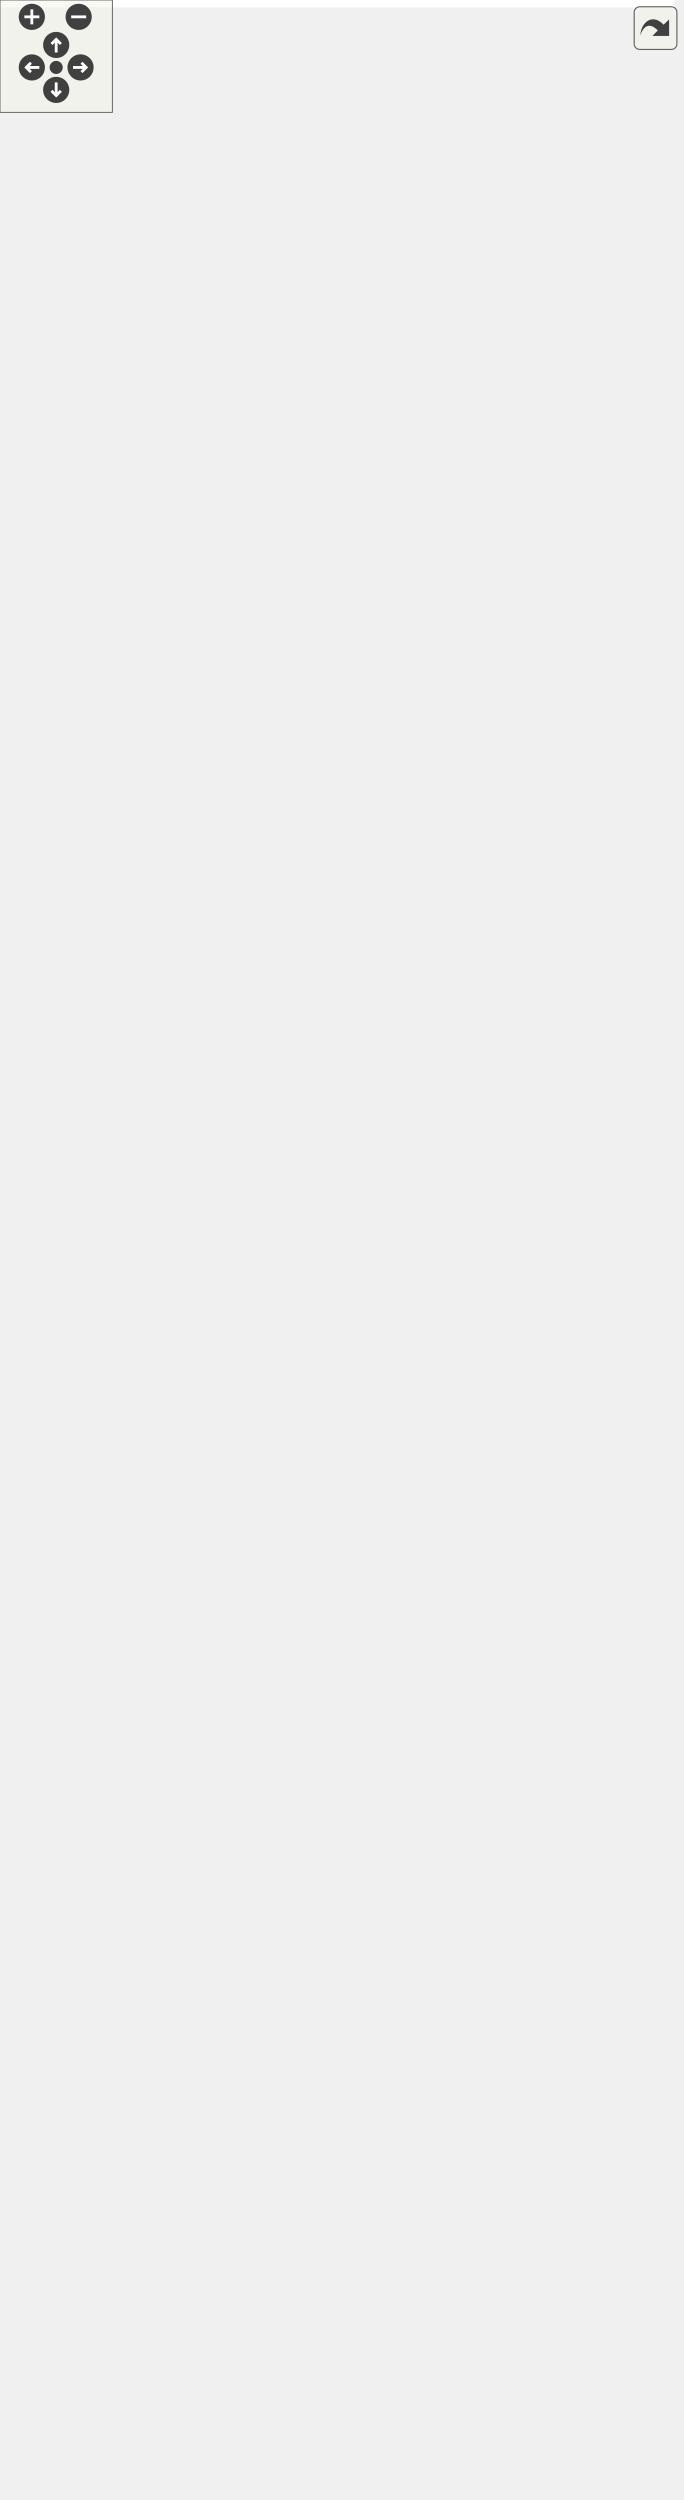
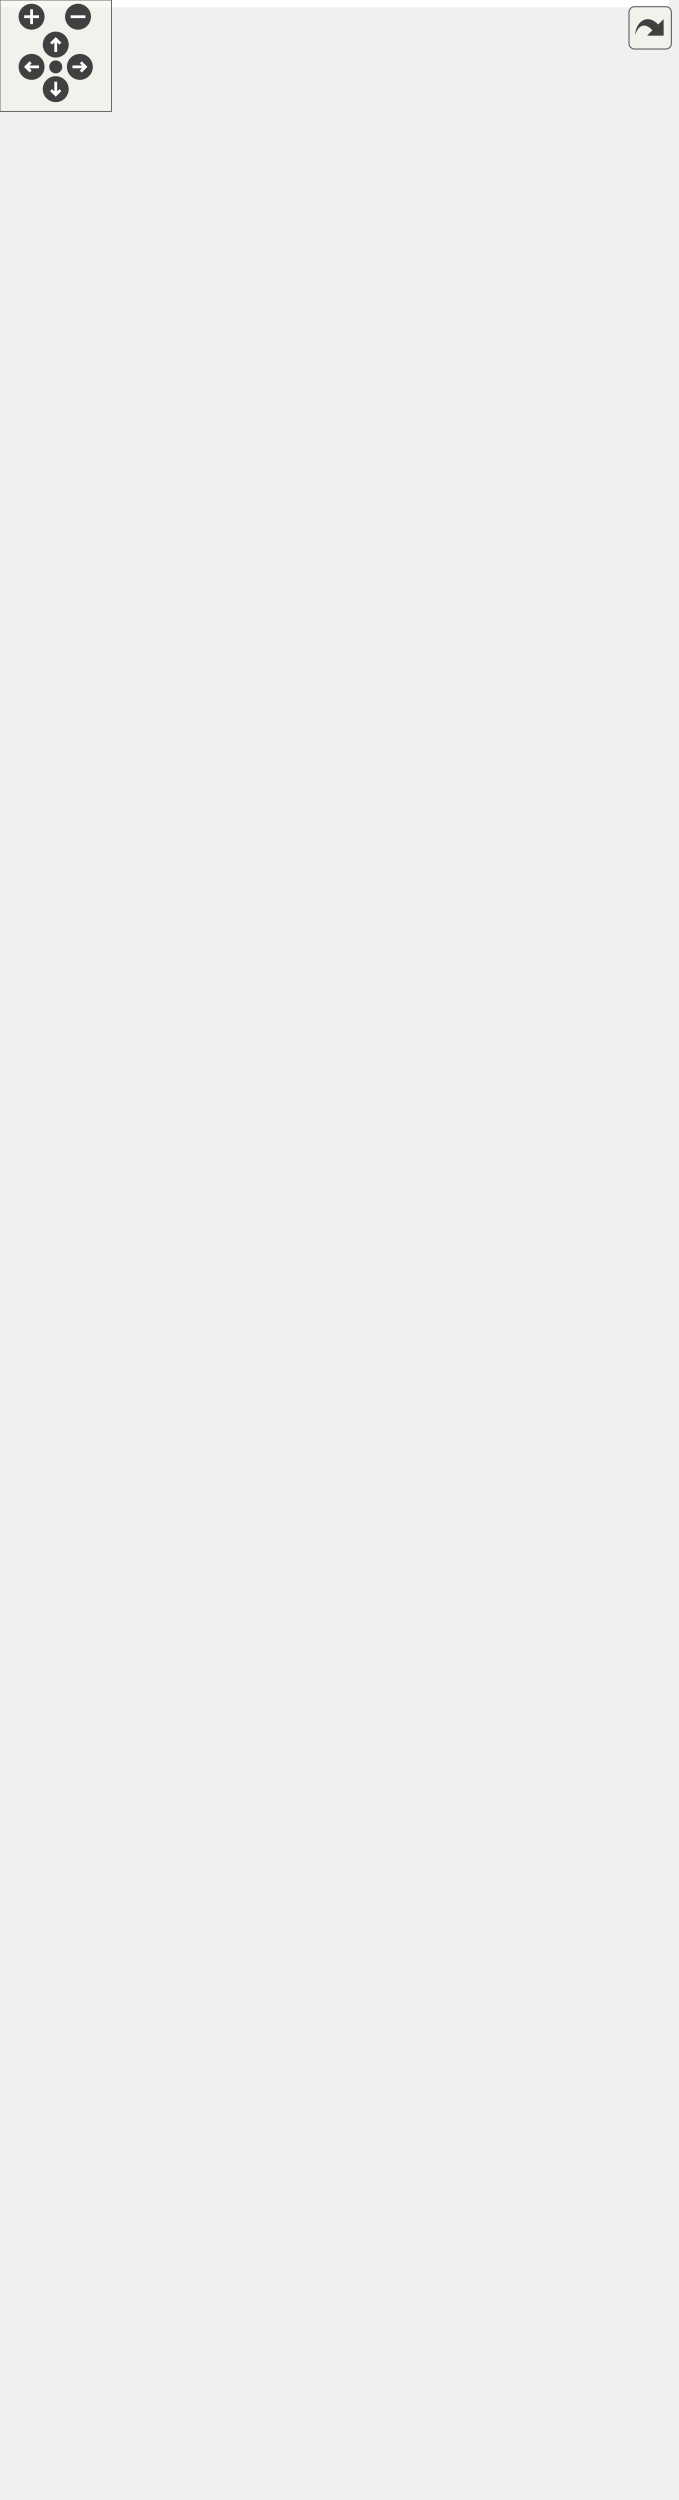
<svg xmlns="http://www.w3.org/2000/svg" xmlns:xlink="http://www.w3.org/1999/xlink" id="main" version="1.1" xml:space="preserve">
  <style type="text/css">
.edge:hover path { stroke: red; }
.edge:hover polygon { stroke: red; fill: red; }
</style>
  <defs>
    <circle id="rim" cx="0" cy="0" r="7" />
    <circle id="rim2" cx="0" cy="0" r="3.5" />
    <g id="zoomPlus">
      <use xlink:href="#rim" fill="#404040">
        <set attributeName="fill" to="#808080" begin="zoomplus.mouseover" end="zoomplus.mouseout" />
      </use>
      <path d="M-4,0h8M0,-4v8" fill="none" stroke="white" stroke-width="1.5" pointer-events="none" />
    </g>
    <g id="zoomMin">
      <use xlink:href="#rim" fill="#404040">
        <set attributeName="fill" to="#808080" begin="zoomminus.mouseover" end="zoomminus.mouseout" />
      </use>
      <path d="M-4,0h8" fill="none" stroke="white" stroke-width="1.5" pointer-events="none" />
    </g>
    <g id="dirArrow">
      <path fill="none" stroke="white" stroke-width="1.5" d="M0,-3.0v7 M-2.5,-0.5L0,-3.0L2.5,-0.5" />
    </g>
    <g id="resetDef">
      <use xlink:href="#rim2" fill="#404040">
        <set attributeName="fill" to="#808080" begin="reset.mouseover" end="reset.mouseout" />
      </use>
    </g>
  </defs>
  <svg id="graph" class="graph">
    <g id="viewport">
-       <polygon fill="white" stroke="transparent" points="-4,4 -4,-1274 360,-1274 360,4 -4,4" />
+       <polygon fill="white" stroke="transparent" points="-4,4 -4,-1285 360,-1285 360,4 -4,4" />
      <g id="node1" class="node">
        <g id="a_node1">
          <a xlink:title=" ">
-             <polygon fill="#bfbfbf" stroke="black" points="77,-0.5 77,-805.5 247,-805.5 247,-0.5 77,-0.5" />
-             <text text-anchor="middle" x="162" y="-793.5" font-family="Helvetica,sans-Serif" font-size="10.00">Ra::Gui::Viewer</text>
-             <polyline fill="none" stroke="black" points="77,-786.5 247,-786.5 " />
-             <text text-anchor="start" x="85" y="-774.5" font-family="Helvetica,sans-Serif" font-size="10.00"># m_renderers</text>
-             <text text-anchor="start" x="85" y="-763.5" font-family="Helvetica,sans-Serif" font-size="10.00"># m_currentRenderer</text>
-             <text text-anchor="start" x="85" y="-752.5" font-family="Helvetica,sans-Serif" font-size="10.00"># m_pickingManager</text>
-             <text text-anchor="start" x="85" y="-741.5" font-family="Helvetica,sans-Serif" font-size="10.00"># m_isBrushPickingEnabled</text>
-             <text text-anchor="start" x="85" y="-730.5" font-family="Helvetica,sans-Serif" font-size="10.00"># m_brushRadius</text>
-             <text text-anchor="start" x="85" y="-719.5" font-family="Helvetica,sans-Serif" font-size="10.00"># m_camera</text>
-             <text text-anchor="start" x="85" y="-708.5" font-family="Helvetica,sans-Serif" font-size="10.00"># m_gizmoManager</text>
-             <text text-anchor="start" x="85" y="-697.5" font-family="Helvetica,sans-Serif" font-size="10.00"># m_backgroundColor</text>
-             <text text-anchor="start" x="85" y="-686.5" font-family="Helvetica,sans-Serif" font-size="10.00"># m_activeContext</text>
-             <polyline fill="none" stroke="black" points="77,-679.5 247,-679.5 " />
-             <text text-anchor="start" x="85" y="-667.5" font-family="Helvetica,sans-Serif" font-size="10.00">+ Viewer()</text>
-             <text text-anchor="start" x="85" y="-656.5" font-family="Helvetica,sans-Serif" font-size="10.00">+ ~Viewer()</text>
-             <text text-anchor="start" x="85" y="-645.5" font-family="Helvetica,sans-Serif" font-size="10.00">+ setupKeyMappingCallbacks()</text>
+             <polygon fill="#bfbfbf" stroke="black" points="77,-0.5 77,-816.5 247,-816.5 247,-0.5 77,-0.5" />
+             <text text-anchor="middle" x="162" y="-804.5" font-family="Helvetica,sans-Serif" font-size="10.00">Ra::Gui::Viewer</text>
+             <polyline fill="none" stroke="black" points="77,-797.5 247,-797.5 " />
+             <text text-anchor="start" x="85" y="-785.5" font-family="Helvetica,sans-Serif" font-size="10.00"># m_renderers</text>
+             <text text-anchor="start" x="85" y="-774.5" font-family="Helvetica,sans-Serif" font-size="10.00"># m_currentRenderer</text>
+             <text text-anchor="start" x="85" y="-763.5" font-family="Helvetica,sans-Serif" font-size="10.00"># m_pickingManager</text>
+             <text text-anchor="start" x="85" y="-752.5" font-family="Helvetica,sans-Serif" font-size="10.00"># m_isBrushPickingEnabled</text>
+             <text text-anchor="start" x="85" y="-741.5" font-family="Helvetica,sans-Serif" font-size="10.00"># m_brushRadius</text>
+             <text text-anchor="start" x="85" y="-730.5" font-family="Helvetica,sans-Serif" font-size="10.00"># m_camera</text>
+             <text text-anchor="start" x="85" y="-719.5" font-family="Helvetica,sans-Serif" font-size="10.00"># m_gizmoManager</text>
+             <text text-anchor="start" x="85" y="-708.5" font-family="Helvetica,sans-Serif" font-size="10.00"># m_backgroundColor</text>
+             <text text-anchor="start" x="85" y="-697.5" font-family="Helvetica,sans-Serif" font-size="10.00"># m_activeContext</text>
+             <polyline fill="none" stroke="black" points="77,-690.5 247,-690.5 " />
+             <text text-anchor="start" x="85" y="-678.5" font-family="Helvetica,sans-Serif" font-size="10.00">+ Viewer()</text>
+             <text text-anchor="start" x="85" y="-667.5" font-family="Helvetica,sans-Serif" font-size="10.00">+ ~Viewer()</text>
+             <text text-anchor="start" x="85" y="-656.5" font-family="Helvetica,sans-Serif" font-size="10.00">+ setupKeyMappingCallbacks()</text>
+             <text text-anchor="start" x="85" y="-645.5" font-family="Helvetica,sans-Serif" font-size="10.00">+ prepareDisplay()</text>
            <text text-anchor="start" x="85" y="-634.5" font-family="Helvetica,sans-Serif" font-size="10.00">+ getContext()</text>
            <text text-anchor="start" x="85" y="-623.5" font-family="Helvetica,sans-Serif" font-size="10.00">+ setCameraManipulator()</text>
            <text text-anchor="start" x="85" y="-612.5" font-family="Helvetica,sans-Serif" font-size="10.00">+ getCameraManipulator()</text>
            <text text-anchor="start" x="85" y="-601.5" font-family="Helvetica,sans-Serif" font-size="10.00">+ setCamera()</text>
            <text text-anchor="start" x="85" y="-590.5" font-family="Helvetica,sans-Serif" font-size="10.00">+ getGizmoManager()</text>
            <text text-anchor="start" x="85" y="-579.5" font-family="Helvetica,sans-Serif" font-size="10.00">+ getRenderer()</text>
            <text text-anchor="start" x="85" y="-568.5" font-family="Helvetica,sans-Serif" font-size="10.00">+ getRenderer()</text>
            <text text-anchor="start" x="85" y="-557.5" font-family="Helvetica,sans-Serif" font-size="10.00">+ addRenderer()</text>
            <text text-anchor="start" x="85" y="-546.5" font-family="Helvetica,sans-Serif" font-size="10.00">+ getPickingManager()</text>
            <text text-anchor="start" x="85" y="-535.5" font-family="Helvetica,sans-Serif" font-size="10.00">+ update()</text>
            <text text-anchor="start" x="85" y="-524.5" font-family="Helvetica,sans-Serif" font-size="10.00">+ startRendering()</text>
            <text text-anchor="start" x="85" y="-513.5" font-family="Helvetica,sans-Serif" font-size="10.00">+ swapBuffers()</text>
            <text text-anchor="start" x="85" y="-502.5" font-family="Helvetica,sans-Serif" font-size="10.00">+ processPicking()</text>
            <text text-anchor="start" x="85" y="-491.5" font-family="Helvetica,sans-Serif" font-size="10.00">+ fitCameraToScene()</text>
            <text text-anchor="start" x="85" y="-480.5" font-family="Helvetica,sans-Serif" font-size="10.00">+ getRenderersName()</text>
            <text text-anchor="start" x="85" y="-469.5" font-family="Helvetica,sans-Serif" font-size="10.00">+ grabFrame()</text>
            <text text-anchor="start" x="85" y="-458.5" font-family="Helvetica,sans-Serif" font-size="10.00">+ enableDebug()</text>
            <text text-anchor="start" x="85" y="-447.5" font-family="Helvetica,sans-Serif" font-size="10.00">+ getBackgroundColor()</text>
            <text text-anchor="start" x="85" y="-436.5" font-family="Helvetica,sans-Serif" font-size="10.00">+ reloadShaders()</text>
            <text text-anchor="start" x="85" y="-425.5" font-family="Helvetica,sans-Serif" font-size="10.00">+ displayTexture()</text>
            <text text-anchor="start" x="85" y="-414.5" font-family="Helvetica,sans-Serif" font-size="10.00">+ changeRenderer()</text>
            <text text-anchor="start" x="85" y="-403.5" font-family="Helvetica,sans-Serif" font-size="10.00">+ enablePostProcess()</text>
            <text text-anchor="start" x="85" y="-392.5" font-family="Helvetica,sans-Serif" font-size="10.00">+ enableDebugDraw()</text>
            <text text-anchor="start" x="85" y="-381.5" font-family="Helvetica,sans-Serif" font-size="10.00">+ setBackgroundColor()</text>
            <text text-anchor="start" x="85" y="-370.5" font-family="Helvetica,sans-Serif" font-size="10.00"># createGizmoManager()</text>
            <text text-anchor="start" x="85" y="-359.5" font-family="Helvetica,sans-Serif" font-size="10.00"># initializeRenderer()</text>
            <text text-anchor="start" x="85" y="-348.5" font-family="Helvetica,sans-Serif" font-size="10.00"># initializeGL()</text>
            <text text-anchor="start" x="85" y="-337.5" font-family="Helvetica,sans-Serif" font-size="10.00"># resizeGL()</text>
            <text text-anchor="start" x="85" y="-326.5" font-family="Helvetica,sans-Serif" font-size="10.00"># getPickingMode()</text>
            <text text-anchor="start" x="85" y="-315.5" font-family="Helvetica,sans-Serif" font-size="10.00"># showEvent()</text>
            <text text-anchor="start" x="85" y="-304.5" font-family="Helvetica,sans-Serif" font-size="10.00"># keyPressEvent()</text>
            <text text-anchor="start" x="85" y="-293.5" font-family="Helvetica,sans-Serif" font-size="10.00"># keyReleaseEvent()</text>
            <text text-anchor="start" x="85" y="-282.5" font-family="Helvetica,sans-Serif" font-size="10.00"># mousePressEvent()</text>
            <text text-anchor="start" x="85" y="-271.5" font-family="Helvetica,sans-Serif" font-size="10.00"># mouseReleaseEvent()</text>
            <text text-anchor="start" x="85" y="-260.5" font-family="Helvetica,sans-Serif" font-size="10.00"># mouseMoveEvent()</text>
            <text text-anchor="start" x="85" y="-249.5" font-family="Helvetica,sans-Serif" font-size="10.00"># wheelEvent()</text>
            <text text-anchor="start" x="85" y="-238.5" font-family="Helvetica,sans-Serif" font-size="10.00"># handleKeyPressEvent()</text>
            <text text-anchor="start" x="85" y="-227.5" font-family="Helvetica,sans-Serif" font-size="10.00"># handleMousePressEvent()</text>
            <text text-anchor="start" x="85" y="-216.5" font-family="Helvetica,sans-Serif" font-size="10.00"># handleMouseReleaseEvent()</text>
            <text text-anchor="start" x="85" y="-205.5" font-family="Helvetica,sans-Serif" font-size="10.00"># handleMouseMoveEvent()</text>
            <text text-anchor="start" x="85" y="-194.5" font-family="Helvetica,sans-Serif" font-size="10.00"># handleWheelEvent()</text>
            <text text-anchor="start" x="85" y="-183.5" font-family="Helvetica,sans-Serif" font-size="10.00">* processPicking()</text>
            <text text-anchor="start" x="85" y="-172.5" font-family="Helvetica,sans-Serif" font-size="10.00">* fitCameraToScene()</text>
            <text text-anchor="start" x="85" y="-161.5" font-family="Helvetica,sans-Serif" font-size="10.00">* getRenderersName()</text>
            <text text-anchor="start" x="85" y="-150.5" font-family="Helvetica,sans-Serif" font-size="10.00">* grabFrame()</text>
            <text text-anchor="start" x="85" y="-139.5" font-family="Helvetica,sans-Serif" font-size="10.00">* enableDebug()</text>
            <text text-anchor="start" x="85" y="-128.5" font-family="Helvetica,sans-Serif" font-size="10.00">* getBackgroundColor()</text>
            <text text-anchor="start" x="85" y="-117.5" font-family="Helvetica,sans-Serif" font-size="10.00">* keyPressEvent()</text>
            <text text-anchor="start" x="85" y="-106.5" font-family="Helvetica,sans-Serif" font-size="10.00">* keyReleaseEvent()</text>
            <text text-anchor="start" x="85" y="-95.5" font-family="Helvetica,sans-Serif" font-size="10.00">* mousePressEvent()</text>
            <text text-anchor="start" x="85" y="-84.5" font-family="Helvetica,sans-Serif" font-size="10.00">* mouseReleaseEvent()</text>
            <text text-anchor="start" x="85" y="-73.5" font-family="Helvetica,sans-Serif" font-size="10.00">* mouseMoveEvent()</text>
            <text text-anchor="start" x="85" y="-62.5" font-family="Helvetica,sans-Serif" font-size="10.00">* wheelEvent()</text>
            <text text-anchor="start" x="85" y="-51.5" font-family="Helvetica,sans-Serif" font-size="10.00">* handleKeyPressEvent()</text>
            <text text-anchor="start" x="85" y="-40.5" font-family="Helvetica,sans-Serif" font-size="10.00">* handleMousePressEvent()</text>
            <text text-anchor="start" x="85" y="-29.5" font-family="Helvetica,sans-Serif" font-size="10.00">* handleMouseReleaseEvent()</text>
            <text text-anchor="start" x="85" y="-18.5" font-family="Helvetica,sans-Serif" font-size="10.00">* handleMouseMoveEvent()</text>
            <text text-anchor="start" x="85" y="-7.5" font-family="Helvetica,sans-Serif" font-size="10.00">* handleWheelEvent()</text>
          </a>
        </g>
      </g>
      <g id="node2" class="node">
        <g id="a_node2">
          <a xlink:href="classRa_1_1Gui_1_1WindowQt.html" target="_top" xlink:title="Base class for OpenGL widgets, compatble with Qt and globjects/glbindings.">
-             <polygon fill="white" stroke="black" points="0,-843.5 0,-1131.5 146,-1131.5 146,-843.5 0,-843.5" />
-             <text text-anchor="middle" x="73" y="-1119.5" font-family="Helvetica,sans-Serif" font-size="10.00">Ra::Gui::WindowQt</text>
-             <polyline fill="none" stroke="black" points="0,-1112.5 146,-1112.5 " />
-             <text text-anchor="start" x="8" y="-1100.5" font-family="Helvetica,sans-Serif" font-size="10.00"># m_context</text>
-             <text text-anchor="start" x="8" y="-1089.5" font-family="Helvetica,sans-Serif" font-size="10.00"># m_updatePending</text>
-             <text text-anchor="start" x="8" y="-1078.5" font-family="Helvetica,sans-Serif" font-size="10.00"># m_glInitialized</text>
-             <text text-anchor="start" x="8" y="-1067.5" font-family="Helvetica,sans-Serif" font-size="10.00"># s_getProcAddressHelper</text>
-             <polyline fill="none" stroke="black" points="0,-1060.5 146,-1060.5 " />
-             <text text-anchor="start" x="8" y="-1048.5" font-family="Helvetica,sans-Serif" font-size="10.00">+ WindowQt()</text>
-             <text text-anchor="start" x="8" y="-1037.5" font-family="Helvetica,sans-Serif" font-size="10.00">+ ~WindowQt()</text>
-             <text text-anchor="start" x="8" y="-1026.5" font-family="Helvetica,sans-Serif" font-size="10.00">+ resizeEvent()</text>
-             <text text-anchor="start" x="8" y="-1015.5" font-family="Helvetica,sans-Serif" font-size="10.00">+ showEvent()</text>
-             <text text-anchor="start" x="8" y="-1004.5" font-family="Helvetica,sans-Serif" font-size="10.00">+ exposeEvent()</text>
-             <text text-anchor="start" x="8" y="-993.5" font-family="Helvetica,sans-Serif" font-size="10.00">+ enterEvent()</text>
-             <text text-anchor="start" x="8" y="-982.5" font-family="Helvetica,sans-Serif" font-size="10.00">+ leaveEvent()</text>
-             <text text-anchor="start" x="8" y="-971.5" font-family="Helvetica,sans-Serif" font-size="10.00">+ makeCurrent()</text>
-             <text text-anchor="start" x="8" y="-960.5" font-family="Helvetica,sans-Serif" font-size="10.00">+ doneCurrent()</text>
-             <text text-anchor="start" x="8" y="-949.5" font-family="Helvetica,sans-Serif" font-size="10.00">+ context()</text>
-             <text text-anchor="start" x="8" y="-938.5" font-family="Helvetica,sans-Serif" font-size="10.00">+ isOpenGlInitialized()</text>
-             <text text-anchor="start" x="8" y="-927.5" font-family="Helvetica,sans-Serif" font-size="10.00">+ cleanupGL()</text>
-             <text text-anchor="start" x="8" y="-916.5" font-family="Helvetica,sans-Serif" font-size="10.00">+ screenChanged()</text>
-             <text text-anchor="start" x="8" y="-905.5" font-family="Helvetica,sans-Serif" font-size="10.00"># initialize()</text>
-             <text text-anchor="start" x="8" y="-894.5" font-family="Helvetica,sans-Serif" font-size="10.00"># resizeInternal()</text>
-             <text text-anchor="start" x="8" y="-883.5" font-family="Helvetica,sans-Serif" font-size="10.00"># initializeGL()</text>
-             <text text-anchor="start" x="8" y="-872.5" font-family="Helvetica,sans-Serif" font-size="10.00"># deinitializeGL()</text>
-             <text text-anchor="start" x="8" y="-861.5" font-family="Helvetica,sans-Serif" font-size="10.00"># resizeGL()</text>
-             <text text-anchor="start" x="8" y="-850.5" font-family="Helvetica,sans-Serif" font-size="10.00"># getProcAddress()</text>
+             <polygon fill="white" stroke="black" points="0,-854.5 0,-1142.5 146,-1142.5 146,-854.5 0,-854.5" />
+             <text text-anchor="middle" x="73" y="-1130.5" font-family="Helvetica,sans-Serif" font-size="10.00">Ra::Gui::WindowQt</text>
+             <polyline fill="none" stroke="black" points="0,-1123.5 146,-1123.5 " />
+             <text text-anchor="start" x="8" y="-1111.5" font-family="Helvetica,sans-Serif" font-size="10.00"># m_context</text>
+             <text text-anchor="start" x="8" y="-1100.5" font-family="Helvetica,sans-Serif" font-size="10.00"># m_updatePending</text>
+             <text text-anchor="start" x="8" y="-1089.5" font-family="Helvetica,sans-Serif" font-size="10.00"># m_glInitialized</text>
+             <text text-anchor="start" x="8" y="-1078.5" font-family="Helvetica,sans-Serif" font-size="10.00"># s_getProcAddressHelper</text>
+             <polyline fill="none" stroke="black" points="0,-1071.5 146,-1071.5 " />
+             <text text-anchor="start" x="8" y="-1059.5" font-family="Helvetica,sans-Serif" font-size="10.00">+ WindowQt()</text>
+             <text text-anchor="start" x="8" y="-1048.5" font-family="Helvetica,sans-Serif" font-size="10.00">+ ~WindowQt()</text>
+             <text text-anchor="start" x="8" y="-1037.5" font-family="Helvetica,sans-Serif" font-size="10.00">+ resizeEvent()</text>
+             <text text-anchor="start" x="8" y="-1026.5" font-family="Helvetica,sans-Serif" font-size="10.00">+ showEvent()</text>
+             <text text-anchor="start" x="8" y="-1015.5" font-family="Helvetica,sans-Serif" font-size="10.00">+ exposeEvent()</text>
+             <text text-anchor="start" x="8" y="-1004.5" font-family="Helvetica,sans-Serif" font-size="10.00">+ enterEvent()</text>
+             <text text-anchor="start" x="8" y="-993.5" font-family="Helvetica,sans-Serif" font-size="10.00">+ leaveEvent()</text>
+             <text text-anchor="start" x="8" y="-982.5" font-family="Helvetica,sans-Serif" font-size="10.00">+ makeCurrent()</text>
+             <text text-anchor="start" x="8" y="-971.5" font-family="Helvetica,sans-Serif" font-size="10.00">+ doneCurrent()</text>
+             <text text-anchor="start" x="8" y="-960.5" font-family="Helvetica,sans-Serif" font-size="10.00">+ context()</text>
+             <text text-anchor="start" x="8" y="-949.5" font-family="Helvetica,sans-Serif" font-size="10.00">+ isOpenGlInitialized()</text>
+             <text text-anchor="start" x="8" y="-938.5" font-family="Helvetica,sans-Serif" font-size="10.00">+ cleanupGL()</text>
+             <text text-anchor="start" x="8" y="-927.5" font-family="Helvetica,sans-Serif" font-size="10.00">+ screenChanged()</text>
+             <text text-anchor="start" x="8" y="-916.5" font-family="Helvetica,sans-Serif" font-size="10.00"># initialize()</text>
+             <text text-anchor="start" x="8" y="-905.5" font-family="Helvetica,sans-Serif" font-size="10.00"># resizeInternal()</text>
+             <text text-anchor="start" x="8" y="-894.5" font-family="Helvetica,sans-Serif" font-size="10.00"># initializeGL()</text>
+             <text text-anchor="start" x="8" y="-883.5" font-family="Helvetica,sans-Serif" font-size="10.00"># deinitializeGL()</text>
+             <text text-anchor="start" x="8" y="-872.5" font-family="Helvetica,sans-Serif" font-size="10.00"># resizeGL()</text>
+             <text text-anchor="start" x="8" y="-861.5" font-family="Helvetica,sans-Serif" font-size="10.00"># getProcAddress()</text>
          </a>
        </g>
      </g>
      <g id="edge1" class="edge">
-         <path fill="none" stroke="midnightblue" d="M96.42,-833.21C97.79,-824.22 99.2,-815 100.64,-805.6" />
-         <polygon fill="none" stroke="midnightblue" points="92.94,-832.84 94.89,-843.26 99.86,-833.9 92.94,-832.84" />
+         <path fill="none" stroke="midnightblue" d="M96.18,-844.34C97.55,-835.33 98.95,-826.09 100.37,-816.66" />
+         <polygon fill="none" stroke="midnightblue" points="92.69,-844 94.66,-854.41 99.62,-845.05 92.69,-844" />
      </g>
      <g id="node3" class="node">
        <g id="a_node3">
          <a xlink:href="classQWindow.html" target="_top" xlink:title=" ">
-             <polygon fill="white" stroke="black" points="41.5,-1196 41.5,-1253 104.5,-1253 104.5,-1196 41.5,-1196" />
-             <text text-anchor="middle" x="73" y="-1241" font-family="Helvetica,sans-Serif" font-size="10.00">QWindow</text>
-             <polyline fill="none" stroke="black" points="41.5,-1234 104.5,-1234 " />
-             <text text-anchor="middle" x="73" y="-1222" font-family="Helvetica,sans-Serif" font-size="10.00"> </text>
-             <polyline fill="none" stroke="black" points="41.5,-1215 104.5,-1215 " />
-             <text text-anchor="middle" x="73" y="-1203" font-family="Helvetica,sans-Serif" font-size="10.00"> </text>
+             <polygon fill="white" stroke="black" points="41.5,-1207 41.5,-1264 104.5,-1264 104.5,-1207 41.5,-1207" />
+             <text text-anchor="middle" x="73" y="-1252" font-family="Helvetica,sans-Serif" font-size="10.00">QWindow</text>
+             <polyline fill="none" stroke="black" points="41.5,-1245 104.5,-1245 " />
+             <text text-anchor="middle" x="73" y="-1233" font-family="Helvetica,sans-Serif" font-size="10.00"> </text>
+             <polyline fill="none" stroke="black" points="41.5,-1226 104.5,-1226 " />
+             <text text-anchor="middle" x="73" y="-1214" font-family="Helvetica,sans-Serif" font-size="10.00"> </text>
          </a>
        </g>
      </g>
      <g id="edge2" class="edge">
-         <path fill="none" stroke="midnightblue" d="M73,-1185.58C73,-1170.24 73,-1151.5 73,-1131.73" />
-         <polygon fill="none" stroke="midnightblue" points="69.5,-1185.62 73,-1195.62 76.5,-1185.62 69.5,-1185.62" />
+         <path fill="none" stroke="midnightblue" d="M73,-1196.58C73,-1181.24 73,-1162.5 73,-1142.73" />
+         <polygon fill="none" stroke="midnightblue" points="69.5,-1196.62 73,-1206.62 76.5,-1196.62 69.5,-1196.62" />
      </g>
      <g id="node4" class="node">
        <g id="a_node4">
          <a xlink:href="classRa_1_1Gui_1_1KeyMappingManageable.html" target="_top" xlink:title=" ">
-             <polygon fill="white" stroke="black" points="164,-937 164,-1038 342,-1038 342,-937 164,-937" />
-             <text text-anchor="start" x="172" y="-1026" font-family="Helvetica,sans-Serif" font-size="10.00">Ra::Gui::KeyMappingManageable</text>
-             <text text-anchor="middle" x="253" y="-1015" font-family="Helvetica,sans-Serif" font-size="10.00">&lt; Viewer &gt;</text>
-             <polyline fill="none" stroke="black" points="164,-1008 342,-1008 " />
-             <text text-anchor="middle" x="253" y="-996" font-family="Helvetica,sans-Serif" font-size="10.00"> </text>
-             <polyline fill="none" stroke="black" points="164,-989 342,-989 " />
-             <text text-anchor="start" x="172" y="-977" font-family="Helvetica,sans-Serif" font-size="10.00">+ getContext()</text>
-             <text text-anchor="start" x="172" y="-966" font-family="Helvetica,sans-Serif" font-size="10.00">+ configureKeyMapping()</text>
-             <text text-anchor="start" x="172" y="-955" font-family="Helvetica,sans-Serif" font-size="10.00"># self()</text>
-             <text text-anchor="start" x="172" y="-944" font-family="Helvetica,sans-Serif" font-size="10.00"># setContext()</text>
+             <polygon fill="white" stroke="black" points="164,-948 164,-1049 342,-1049 342,-948 164,-948" />
+             <text text-anchor="start" x="172" y="-1037" font-family="Helvetica,sans-Serif" font-size="10.00">Ra::Gui::KeyMappingManageable</text>
+             <text text-anchor="middle" x="253" y="-1026" font-family="Helvetica,sans-Serif" font-size="10.00">&lt; Viewer &gt;</text>
+             <polyline fill="none" stroke="black" points="164,-1019 342,-1019 " />
+             <text text-anchor="middle" x="253" y="-1007" font-family="Helvetica,sans-Serif" font-size="10.00"> </text>
+             <polyline fill="none" stroke="black" points="164,-1000 342,-1000 " />
+             <text text-anchor="start" x="172" y="-988" font-family="Helvetica,sans-Serif" font-size="10.00">+ getContext()</text>
+             <text text-anchor="start" x="172" y="-977" font-family="Helvetica,sans-Serif" font-size="10.00">+ configureKeyMapping()</text>
+             <text text-anchor="start" x="172" y="-966" font-family="Helvetica,sans-Serif" font-size="10.00"># self()</text>
+             <text text-anchor="start" x="172" y="-955" font-family="Helvetica,sans-Serif" font-size="10.00"># setContext()</text>
          </a>
        </g>
      </g>
      <g id="edge3" class="edge">
-         <path fill="none" stroke="midnightblue" d="M243.68,-926.84C238.69,-894.91 232.07,-852.53 224.75,-805.67" />
-         <polygon fill="none" stroke="midnightblue" points="240.24,-927.5 245.24,-936.84 247.16,-926.42 240.24,-927.5" />
+         <path fill="none" stroke="midnightblue" d="M243.77,-937.88C238.83,-905.94 232.27,-863.52 225,-816.57" />
+         <polygon fill="none" stroke="midnightblue" points="240.33,-938.53 245.32,-947.87 247.25,-937.46 240.33,-938.53" />
      </g>
      <g id="node5" class="node">
        <g id="a_node5">
          <a xlink:href="classRa_1_1Gui_1_1KeyMappingManageable.html" target="_top" xlink:title=" ">
-             <polygon fill="white" stroke="black" points="150,-1179.5 150,-1269.5 356,-1269.5 356,-1179.5 150,-1179.5" />
-             <text text-anchor="middle" x="253" y="-1257.5" font-family="Helvetica,sans-Serif" font-size="10.00">Ra::Gui::KeyMappingManageable&lt; T &gt;</text>
-             <polyline fill="none" stroke="black" points="150,-1250.5 356,-1250.5 " />
-             <text text-anchor="middle" x="253" y="-1238.5" font-family="Helvetica,sans-Serif" font-size="10.00"> </text>
-             <polyline fill="none" stroke="black" points="150,-1231.5 356,-1231.5 " />
-             <text text-anchor="start" x="158" y="-1219.5" font-family="Helvetica,sans-Serif" font-size="10.00">+ getContext()</text>
-             <text text-anchor="start" x="158" y="-1208.5" font-family="Helvetica,sans-Serif" font-size="10.00">+ configureKeyMapping()</text>
-             <text text-anchor="start" x="158" y="-1197.5" font-family="Helvetica,sans-Serif" font-size="10.00"># self()</text>
-             <text text-anchor="start" x="158" y="-1186.5" font-family="Helvetica,sans-Serif" font-size="10.00"># setContext()</text>
+             <polygon fill="white" stroke="black" points="150,-1190.5 150,-1280.5 356,-1280.5 356,-1190.5 150,-1190.5" />
+             <text text-anchor="middle" x="253" y="-1268.5" font-family="Helvetica,sans-Serif" font-size="10.00">Ra::Gui::KeyMappingManageable&lt; T &gt;</text>
+             <polyline fill="none" stroke="black" points="150,-1261.5 356,-1261.5 " />
+             <text text-anchor="middle" x="253" y="-1249.5" font-family="Helvetica,sans-Serif" font-size="10.00"> </text>
+             <polyline fill="none" stroke="black" points="150,-1242.5 356,-1242.5 " />
+             <text text-anchor="start" x="158" y="-1230.5" font-family="Helvetica,sans-Serif" font-size="10.00">+ getContext()</text>
+             <text text-anchor="start" x="158" y="-1219.5" font-family="Helvetica,sans-Serif" font-size="10.00">+ configureKeyMapping()</text>
+             <text text-anchor="start" x="158" y="-1208.5" font-family="Helvetica,sans-Serif" font-size="10.00"># self()</text>
+             <text text-anchor="start" x="158" y="-1197.5" font-family="Helvetica,sans-Serif" font-size="10.00"># setContext()</text>
          </a>
        </g>
      </g>
      <g id="edge4" class="edge">
-         <path fill="none" stroke="orange" d="M253,-1169.05C253,-1129.56 253,-1076.55 253,-1038.2" />
-         <polygon fill="orange" stroke="orange" points="249.5,-1169.3 253,-1179.3 256.5,-1169.3 249.5,-1169.3" />
-         <text text-anchor="middle" x="283" y="-1153" font-family="Helvetica,sans-Serif" font-size="10.00"> &lt; Viewer &gt;</text>
+         <path fill="none" stroke="orange" d="M253,-1180.05C253,-1140.56 253,-1087.55 253,-1049.2" />
+         <polygon fill="orange" stroke="orange" points="249.5,-1180.3 253,-1190.3 256.5,-1180.3 249.5,-1180.3" />
+         <text text-anchor="middle" x="283" y="-1164" font-family="Helvetica,sans-Serif" font-size="10.00"> &lt; Viewer &gt;</text>
      </g>
    </g>
  </svg>
  <g id="navigator" transform="translate(0 0)" fill="#404254">
    <rect fill="#f2f5e9" fill-opacity="0.5" stroke="#606060" stroke-width=".5" x="0" y="0" width="60" height="60" />
    <use id="zoomplus" xlink:href="#zoomPlus" x="17" y="9" />
    <use id="zoomminus" xlink:href="#zoomMin" x="42" y="9" />
    <use id="reset" xlink:href="#resetDef" x="30" y="36" />
    <g id="arrowUp" xlink:href="#dirArrow" transform="translate(30 24)">
      <use xlink:href="#rim" fill="#404040">
        <set attributeName="fill" to="#808080" begin="arrowUp.mouseover" end="arrowUp.mouseout" />
      </use>
      <path fill="none" stroke="white" stroke-width="1.5" d="M0,-3.0v7 M-2.5,-0.5L0,-3.0L2.5,-0.5" />
    </g>
    <g id="arrowRight" xlink:href="#dirArrow" transform="rotate(90) translate(36 -43)">
      <use xlink:href="#rim" fill="#404040">
        <set attributeName="fill" to="#808080" begin="arrowRight.mouseover" end="arrowRight.mouseout" />
      </use>
      <path fill="none" stroke="white" stroke-width="1.5" d="M0,-3.0v7 M-2.5,-0.5L0,-3.0L2.5,-0.5" />
    </g>
    <g id="arrowDown" xlink:href="#dirArrow" transform="rotate(180) translate(-30 -48)">
      <use xlink:href="#rim" fill="#404040">
        <set attributeName="fill" to="#808080" begin="arrowDown.mouseover" end="arrowDown.mouseout" />
      </use>
      <path fill="none" stroke="white" stroke-width="1.5" d="M0,-3.0v7 M-2.5,-0.5L0,-3.0L2.5,-0.5" />
    </g>
    <g id="arrowLeft" xlink:href="#dirArrow" transform="rotate(270) translate(-36 17)">
      <use xlink:href="#rim" fill="#404040">
        <set attributeName="fill" to="#808080" begin="arrowLeft.mouseover" end="arrowLeft.mouseout" />
      </use>
      <path fill="none" stroke="white" stroke-width="1.5" d="M0,-3.0v7 M-2.5,-0.5L0,-3.0L2.5,-0.5" />
    </g>
  </g>
  <svg viewBox="0 0 15 15" width="100%" height="30px" preserveAspectRatio="xMaxYMin meet">
    <g id="arrow_out" transform="scale(0.3 0.3)">
      <a xlink:href="classRa_1_1Gui_1_1Viewer__inherit__graph_org.svg" target="_base">
        <rect id="button" ry="5" rx="5" y="6" x="6" height="38" width="38" fill="#f2f5e9" fill-opacity="0.5" stroke="#606060" stroke-width="1.0" />
        <path id="arrow" d="M 11.5,31.437 C 11.94,20.098 22.043,11.323 32.159,21.979 L 37.069,17.246 C 37.069,17.246 37.088,32 37.088,32 L 22.16,31.978 C 22.16,31.978 26.998,27.14 26.998,27.14 C 18.529,18.264 13.292,25.23 11.5,31.437 z" style="fill:#404040;" />
      </a>
    </g>
  </svg>
</svg>
